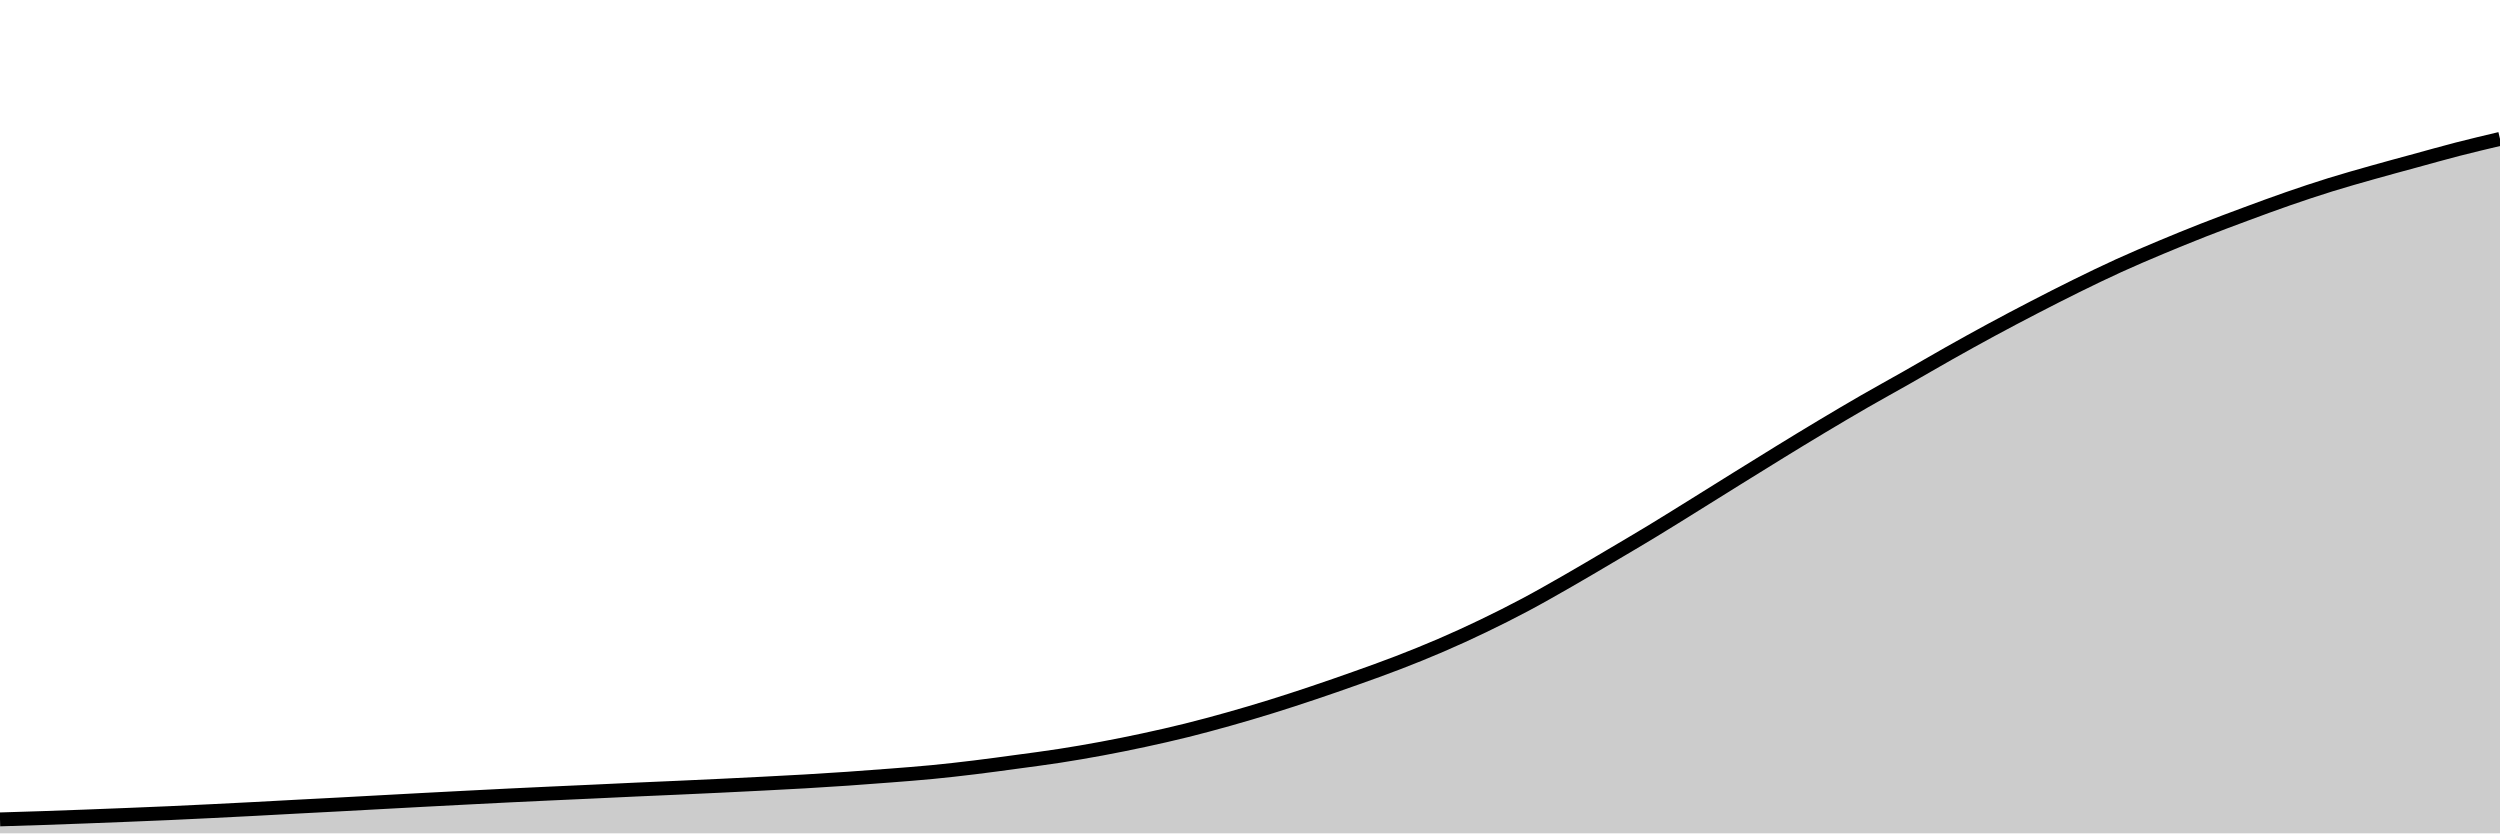
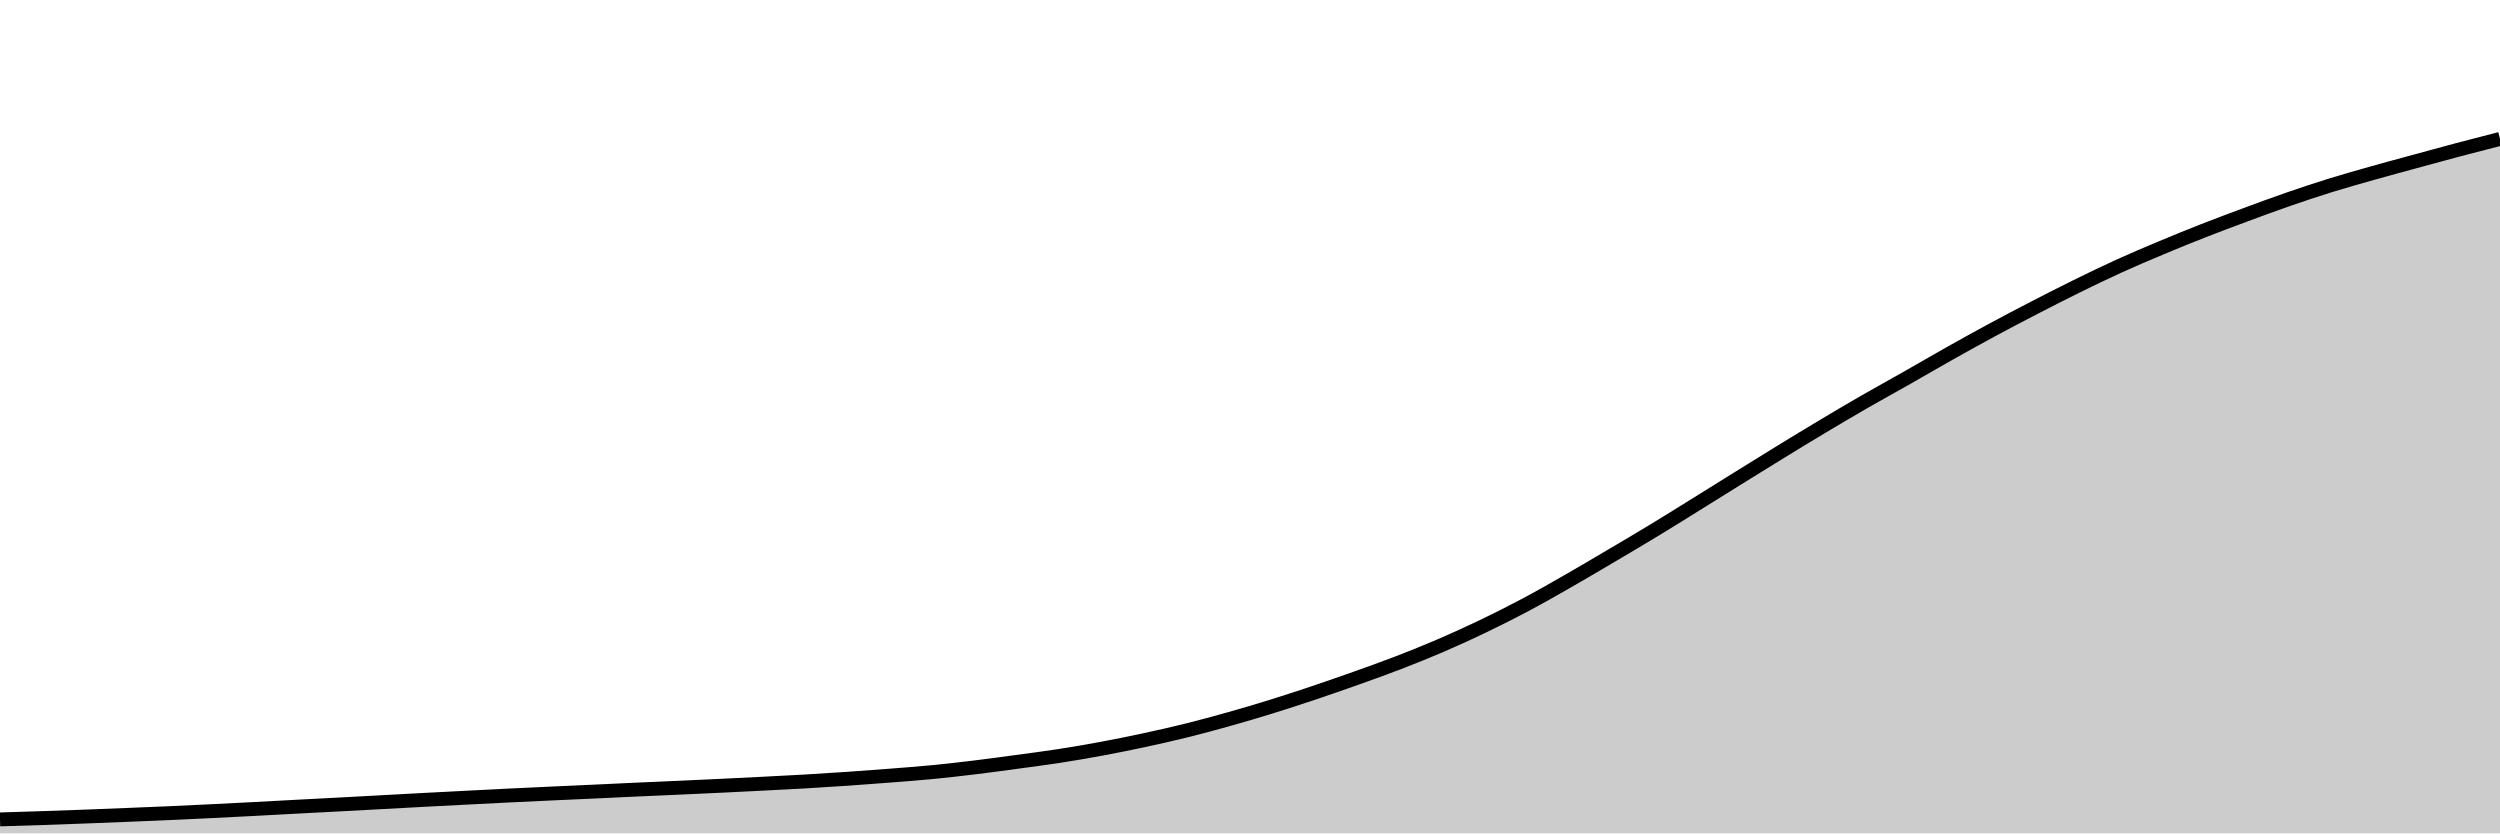
<svg xmlns="http://www.w3.org/2000/svg" viewBox="0 0 180 60">
  <g transform="translate(0,10)">
-     <path class="area" fill="rgba(0, 0, 0, 0.2)" d="M0,48.996C1.017,48.965,2.034,48.935,3.051,48.901C4.068,48.867,5.085,48.83,6.102,48.791C7.119,48.753,8.136,48.713,9.153,48.672C10.169,48.63,11.186,48.59,12.203,48.545C13.22,48.5,14.237,48.45,15.254,48.4C16.271,48.35,17.288,48.299,18.305,48.245C19.322,48.192,20.339,48.134,21.356,48.08C22.373,48.026,23.39,47.975,24.407,47.921C25.424,47.867,26.441,47.811,27.458,47.755C28.475,47.7,29.492,47.644,30.508,47.59C31.525,47.536,32.542,47.484,33.559,47.431C34.576,47.379,35.593,47.326,36.61,47.276C37.627,47.226,38.644,47.179,39.661,47.132C40.678,47.085,41.695,47.041,42.712,46.994C43.729,46.947,44.746,46.896,45.763,46.85C46.78,46.804,47.797,46.762,48.814,46.716C49.831,46.67,50.847,46.624,51.864,46.575C52.881,46.526,53.898,46.476,54.915,46.424C55.932,46.371,56.949,46.321,57.966,46.261C58.983,46.202,60,46.138,61.017,46.068C62.034,45.998,63.051,45.922,64.068,45.842C65.085,45.762,66.102,45.687,67.119,45.588C68.136,45.49,69.153,45.374,70.169,45.25C71.186,45.127,72.203,44.986,73.22,44.848C74.237,44.71,75.254,44.58,76.271,44.422C77.288,44.264,78.305,44.09,79.322,43.901C80.339,43.712,81.356,43.507,82.373,43.288C83.39,43.068,84.407,42.839,85.424,42.586C86.441,42.334,87.458,42.058,88.475,41.772C89.492,41.486,90.508,41.186,91.525,40.87C92.542,40.555,93.559,40.221,94.576,39.88C95.593,39.539,96.61,39.185,97.627,38.823C98.644,38.461,99.661,38.099,100.678,37.706C101.695,37.313,102.712,36.905,103.729,36.466C104.746,36.027,105.763,35.563,106.78,35.074C107.797,34.585,108.814,34.075,109.831,33.534C110.847,32.993,111.864,32.411,112.881,31.829C113.898,31.247,114.915,30.642,115.932,30.042C116.949,29.442,117.966,28.844,118.983,28.228C120,27.611,121.017,26.974,122.034,26.342C123.051,25.711,124.068,25.072,125.085,24.44C126.102,23.808,127.119,23.175,128.136,22.551C129.153,21.927,130.169,21.306,131.186,20.698C132.203,20.089,133.22,19.487,134.237,18.901C135.254,18.315,136.271,17.759,137.288,17.181C138.305,16.603,139.322,16.006,140.339,15.433C141.356,14.861,142.373,14.295,143.39,13.746C144.407,13.196,145.424,12.661,146.441,12.135C147.458,11.609,148.475,11.089,149.492,10.588C150.508,10.088,151.525,9.593,152.542,9.13C153.559,8.666,154.576,8.235,155.593,7.808C156.61,7.381,157.627,6.967,158.644,6.568C159.661,6.169,160.678,5.789,161.695,5.412C162.712,5.035,163.729,4.658,164.746,4.306C165.763,3.953,166.78,3.614,167.797,3.298C168.814,2.982,169.831,2.698,170.847,2.41C171.864,2.122,172.881,1.849,173.898,1.572C174.915,1.294,175.932,1.005,176.949,0.743C177.966,0.482,178.983,0.241,180,0L180,50C178.983,50,177.966,50,176.949,50C175.932,50,174.915,50,173.898,50C172.881,50,171.864,50,170.847,50C169.831,50,168.814,50,167.797,50C166.78,50,165.763,50,164.746,50C163.729,50,162.712,50,161.695,50C160.678,50,159.661,50,158.644,50C157.627,50,156.61,50,155.593,50C154.576,50,153.559,50,152.542,50C151.525,50,150.508,50,149.492,50C148.475,50,147.458,50,146.441,50C145.424,50,144.407,50,143.39,50C142.373,50,141.356,50,140.339,50C139.322,50,138.305,50,137.288,50C136.271,50,135.254,50,134.237,50C133.22,50,132.203,50,131.186,50C130.169,50,129.153,50,128.136,50C127.119,50,126.102,50,125.085,50C124.068,50,123.051,50,122.034,50C121.017,50,120,50,118.983,50C117.966,50,116.949,50,115.932,50C114.915,50,113.898,50,112.881,50C111.864,50,110.847,50,109.831,50C108.814,50,107.797,50,106.78,50C105.763,50,104.746,50,103.729,50C102.712,50,101.695,50,100.678,50C99.661,50,98.644,50,97.627,50C96.61,50,95.593,50,94.576,50C93.559,50,92.542,50,91.525,50C90.508,50,89.492,50,88.475,50C87.458,50,86.441,50,85.424,50C84.407,50,83.39,50,82.373,50C81.356,50,80.339,50,79.322,50C78.305,50,77.288,50,76.271,50C75.254,50,74.237,50,73.22,50C72.203,50,71.186,50,70.169,50C69.153,50,68.136,50,67.119,50C66.102,50,65.085,50,64.068,50C63.051,50,62.034,50,61.017,50C60,50,58.983,50,57.966,50C56.949,50,55.932,50,54.915,50C53.898,50,52.881,50,51.864,50C50.847,50,49.831,50,48.814,50C47.797,50,46.78,50,45.763,50C44.746,50,43.729,50,42.712,50C41.695,50,40.678,50,39.661,50C38.644,50,37.627,50,36.61,50C35.593,50,34.576,50,33.559,50C32.542,50,31.525,50,30.508,50C29.492,50,28.475,50,27.458,50C26.441,50,25.424,50,24.407,50C23.39,50,22.373,50,21.356,50C20.339,50,19.322,50,18.305,50C17.288,50,16.271,50,15.254,50C14.237,50,13.22,50,12.203,50C11.186,50,10.169,50,9.153,50C8.136,50,7.119,50,6.102,50C5.085,50,4.068,50,3.051,50C2.034,50,1.017,50,0,50Z" />
-     <path class="line" stroke="black" fill="none" d="M0,48.996C1.017,48.965,2.034,48.935,3.051,48.901C4.068,48.867,5.085,48.83,6.102,48.791C7.119,48.753,8.136,48.713,9.153,48.672C10.169,48.63,11.186,48.59,12.203,48.545C13.22,48.5,14.237,48.45,15.254,48.4C16.271,48.35,17.288,48.299,18.305,48.245C19.322,48.192,20.339,48.134,21.356,48.08C22.373,48.026,23.39,47.975,24.407,47.921C25.424,47.867,26.441,47.811,27.458,47.755C28.475,47.7,29.492,47.644,30.508,47.59C31.525,47.536,32.542,47.484,33.559,47.431C34.576,47.379,35.593,47.326,36.61,47.276C37.627,47.226,38.644,47.179,39.661,47.132C40.678,47.085,41.695,47.041,42.712,46.994C43.729,46.947,44.746,46.896,45.763,46.85C46.78,46.804,47.797,46.762,48.814,46.716C49.831,46.67,50.847,46.624,51.864,46.575C52.881,46.526,53.898,46.476,54.915,46.424C55.932,46.371,56.949,46.321,57.966,46.261C58.983,46.202,60,46.138,61.017,46.068C62.034,45.998,63.051,45.922,64.068,45.842C65.085,45.762,66.102,45.687,67.119,45.588C68.136,45.49,69.153,45.374,70.169,45.25C71.186,45.127,72.203,44.986,73.22,44.848C74.237,44.71,75.254,44.58,76.271,44.422C77.288,44.264,78.305,44.09,79.322,43.901C80.339,43.712,81.356,43.507,82.373,43.288C83.39,43.068,84.407,42.839,85.424,42.586C86.441,42.334,87.458,42.058,88.475,41.772C89.492,41.486,90.508,41.186,91.525,40.87C92.542,40.555,93.559,40.221,94.576,39.88C95.593,39.539,96.61,39.185,97.627,38.823C98.644,38.461,99.661,38.099,100.678,37.706C101.695,37.313,102.712,36.905,103.729,36.466C104.746,36.027,105.763,35.563,106.78,35.074C107.797,34.585,108.814,34.075,109.831,33.534C110.847,32.993,111.864,32.411,112.881,31.829C113.898,31.247,114.915,30.642,115.932,30.042C116.949,29.442,117.966,28.844,118.983,28.228C120,27.611,121.017,26.974,122.034,26.342C123.051,25.711,124.068,25.072,125.085,24.44C126.102,23.808,127.119,23.175,128.136,22.551C129.153,21.927,130.169,21.306,131.186,20.698C132.203,20.089,133.22,19.487,134.237,18.901C135.254,18.315,136.271,17.759,137.288,17.181C138.305,16.603,139.322,16.006,140.339,15.433C141.356,14.861,142.373,14.295,143.39,13.746C144.407,13.196,145.424,12.661,146.441,12.135C147.458,11.609,148.475,11.089,149.492,10.588C150.508,10.088,151.525,9.593,152.542,9.13C153.559,8.666,154.576,8.235,155.593,7.808C156.61,7.381,157.627,6.967,158.644,6.568C159.661,6.169,160.678,5.789,161.695,5.412C162.712,5.035,163.729,4.658,164.746,4.306C165.763,3.953,166.78,3.614,167.797,3.298C168.814,2.982,169.831,2.698,170.847,2.41C171.864,2.122,172.881,1.849,173.898,1.572C174.915,1.294,175.932,1.005,176.949,0.743C177.966,0.482,178.983,0.241,180,0" />
+     <path class="area" fill="rgba(0, 0, 0, 0.2)" d="M0,48.997C1.017,48.966,2.034,48.936,3.051,48.902C4.068,48.868,5.085,48.831,6.102,48.793C7.119,48.754,8.136,48.714,9.153,48.673C10.169,48.632,11.186,48.591,12.203,48.546C13.22,48.501,14.237,48.452,15.254,48.402C16.271,48.352,17.288,48.3,18.305,48.247C19.322,48.194,20.339,48.136,21.356,48.082C22.373,48.028,23.39,47.977,24.407,47.923C25.424,47.869,26.441,47.813,27.458,47.758C28.475,47.703,29.492,47.646,30.508,47.592C31.525,47.538,32.542,47.486,33.559,47.434C34.576,47.382,35.593,47.329,36.61,47.279C37.627,47.229,38.644,47.182,39.661,47.135C40.678,47.088,41.695,47.044,42.712,46.997C43.729,46.95,44.746,46.899,45.763,46.853C46.78,46.807,47.797,46.765,48.814,46.719C49.831,46.673,50.847,46.627,51.864,46.578C52.881,46.53,53.898,46.479,54.915,46.427C55.932,46.375,56.949,46.324,57.966,46.265C58.983,46.206,60,46.141,61.017,46.072C62.034,46.002,63.051,45.926,64.068,45.846C65.085,45.766,66.102,45.691,67.119,45.593C68.136,45.494,69.153,45.378,70.169,45.255C71.186,45.132,72.203,44.991,73.22,44.854C74.237,44.716,75.254,44.585,76.271,44.428C77.288,44.27,78.305,44.096,79.322,43.907C80.339,43.718,81.356,43.513,82.373,43.294C83.39,43.075,84.407,42.846,85.424,42.594C86.441,42.341,87.458,42.066,88.475,41.78C89.492,41.495,90.508,41.194,91.525,40.879C92.542,40.564,93.559,40.231,94.576,39.89C95.593,39.549,96.61,39.196,97.627,38.834C98.644,38.472,99.661,38.111,100.678,37.718C101.695,37.326,102.712,36.917,103.729,36.479C104.746,36.041,105.763,35.577,106.78,35.089C107.797,34.601,108.814,34.091,109.831,33.55C110.847,33.01,111.864,32.428,112.881,31.847C113.898,31.265,114.915,30.662,115.932,30.062C116.949,29.462,117.966,28.865,118.983,28.249C120,27.633,121.017,26.997,122.034,26.366C123.051,25.735,124.068,25.096,125.085,24.465C126.102,23.834,127.119,23.201,128.136,22.578C129.153,21.955,130.169,21.334,131.186,20.727C132.203,20.119,133.22,19.517,134.237,18.931C135.254,18.346,136.271,17.791,137.288,17.213C138.305,16.636,139.322,16.039,140.339,15.467C141.356,14.895,142.373,14.33,143.39,13.781C144.407,13.232,145.424,12.698,146.441,12.173C147.458,11.647,148.475,11.128,149.492,10.627C150.508,10.127,151.525,9.633,152.542,9.17C153.559,8.707,154.576,8.276,155.593,7.85C156.61,7.423,157.627,7.01,158.644,6.611C159.661,6.212,160.678,5.833,161.695,5.456C162.712,5.08,163.729,4.703,164.746,4.351C165.763,3.999,166.78,3.66,167.797,3.344C168.814,3.028,169.831,2.745,170.847,2.457C171.864,2.17,172.881,1.897,173.898,1.619C174.915,1.342,175.932,1.062,176.949,0.792C177.966,0.522,178.983,0.261,180,0L180,50C178.983,50,177.966,50,176.949,50C175.932,50,174.915,50,173.898,50C172.881,50,171.864,50,170.847,50C169.831,50,168.814,50,167.797,50C166.78,50,165.763,50,164.746,50C163.729,50,162.712,50,161.695,50C160.678,50,159.661,50,158.644,50C157.627,50,156.61,50,155.593,50C154.576,50,153.559,50,152.542,50C151.525,50,150.508,50,149.492,50C148.475,50,147.458,50,146.441,50C145.424,50,144.407,50,143.39,50C142.373,50,141.356,50,140.339,50C139.322,50,138.305,50,137.288,50C136.271,50,135.254,50,134.237,50C133.22,50,132.203,50,131.186,50C130.169,50,129.153,50,128.136,50C127.119,50,126.102,50,125.085,50C124.068,50,123.051,50,122.034,50C121.017,50,120,50,118.983,50C117.966,50,116.949,50,115.932,50C114.915,50,113.898,50,112.881,50C111.864,50,110.847,50,109.831,50C108.814,50,107.797,50,106.78,50C105.763,50,104.746,50,103.729,50C102.712,50,101.695,50,100.678,50C99.661,50,98.644,50,97.627,50C96.61,50,95.593,50,94.576,50C93.559,50,92.542,50,91.525,50C90.508,50,89.492,50,88.475,50C87.458,50,86.441,50,85.424,50C84.407,50,83.39,50,82.373,50C81.356,50,80.339,50,79.322,50C78.305,50,77.288,50,76.271,50C75.254,50,74.237,50,73.22,50C72.203,50,71.186,50,70.169,50C69.153,50,68.136,50,67.119,50C66.102,50,65.085,50,64.068,50C63.051,50,62.034,50,61.017,50C60,50,58.983,50,57.966,50C56.949,50,55.932,50,54.915,50C53.898,50,52.881,50,51.864,50C50.847,50,49.831,50,48.814,50C47.797,50,46.78,50,45.763,50C44.746,50,43.729,50,42.712,50C41.695,50,40.678,50,39.661,50C38.644,50,37.627,50,36.61,50C35.593,50,34.576,50,33.559,50C32.542,50,31.525,50,30.508,50C29.492,50,28.475,50,27.458,50C26.441,50,25.424,50,24.407,50C23.39,50,22.373,50,21.356,50C20.339,50,19.322,50,18.305,50C17.288,50,16.271,50,15.254,50C14.237,50,13.22,50,12.203,50C11.186,50,10.169,50,9.153,50C8.136,50,7.119,50,6.102,50C5.085,50,4.068,50,3.051,50C2.034,50,1.017,50,0,50Z" />
+     <path class="line" stroke="black" fill="none" d="M0,48.997C1.017,48.966,2.034,48.936,3.051,48.902C4.068,48.868,5.085,48.831,6.102,48.793C7.119,48.754,8.136,48.714,9.153,48.673C10.169,48.632,11.186,48.591,12.203,48.546C13.22,48.501,14.237,48.452,15.254,48.402C16.271,48.352,17.288,48.3,18.305,48.247C19.322,48.194,20.339,48.136,21.356,48.082C22.373,48.028,23.39,47.977,24.407,47.923C25.424,47.869,26.441,47.813,27.458,47.758C28.475,47.703,29.492,47.646,30.508,47.592C31.525,47.538,32.542,47.486,33.559,47.434C34.576,47.382,35.593,47.329,36.61,47.279C37.627,47.229,38.644,47.182,39.661,47.135C40.678,47.088,41.695,47.044,42.712,46.997C43.729,46.95,44.746,46.899,45.763,46.853C46.78,46.807,47.797,46.765,48.814,46.719C49.831,46.673,50.847,46.627,51.864,46.578C52.881,46.53,53.898,46.479,54.915,46.427C55.932,46.375,56.949,46.324,57.966,46.265C58.983,46.206,60,46.141,61.017,46.072C62.034,46.002,63.051,45.926,64.068,45.846C65.085,45.766,66.102,45.691,67.119,45.593C68.136,45.494,69.153,45.378,70.169,45.255C71.186,45.132,72.203,44.991,73.22,44.854C74.237,44.716,75.254,44.585,76.271,44.428C77.288,44.27,78.305,44.096,79.322,43.907C80.339,43.718,81.356,43.513,82.373,43.294C83.39,43.075,84.407,42.846,85.424,42.594C86.441,42.341,87.458,42.066,88.475,41.78C89.492,41.495,90.508,41.194,91.525,40.879C92.542,40.564,93.559,40.231,94.576,39.89C95.593,39.549,96.61,39.196,97.627,38.834C98.644,38.472,99.661,38.111,100.678,37.718C101.695,37.326,102.712,36.917,103.729,36.479C104.746,36.041,105.763,35.577,106.78,35.089C107.797,34.601,108.814,34.091,109.831,33.55C110.847,33.01,111.864,32.428,112.881,31.847C113.898,31.265,114.915,30.662,115.932,30.062C116.949,29.462,117.966,28.865,118.983,28.249C120,27.633,121.017,26.997,122.034,26.366C123.051,25.735,124.068,25.096,125.085,24.465C126.102,23.834,127.119,23.201,128.136,22.578C129.153,21.955,130.169,21.334,131.186,20.727C132.203,20.119,133.22,19.517,134.237,18.931C135.254,18.346,136.271,17.791,137.288,17.213C138.305,16.636,139.322,16.039,140.339,15.467C141.356,14.895,142.373,14.33,143.39,13.781C144.407,13.232,145.424,12.698,146.441,12.173C147.458,11.647,148.475,11.128,149.492,10.627C150.508,10.127,151.525,9.633,152.542,9.17C153.559,8.707,154.576,8.276,155.593,7.85C156.61,7.423,157.627,7.01,158.644,6.611C159.661,6.212,160.678,5.833,161.695,5.456C162.712,5.08,163.729,4.703,164.746,4.351C165.763,3.999,166.78,3.66,167.797,3.344C168.814,3.028,169.831,2.745,170.847,2.457C171.864,2.17,172.881,1.897,173.898,1.619C174.915,1.342,175.932,1.062,176.949,0.792C177.966,0.522,178.983,0.261,180,0" />
  </g>
</svg>
